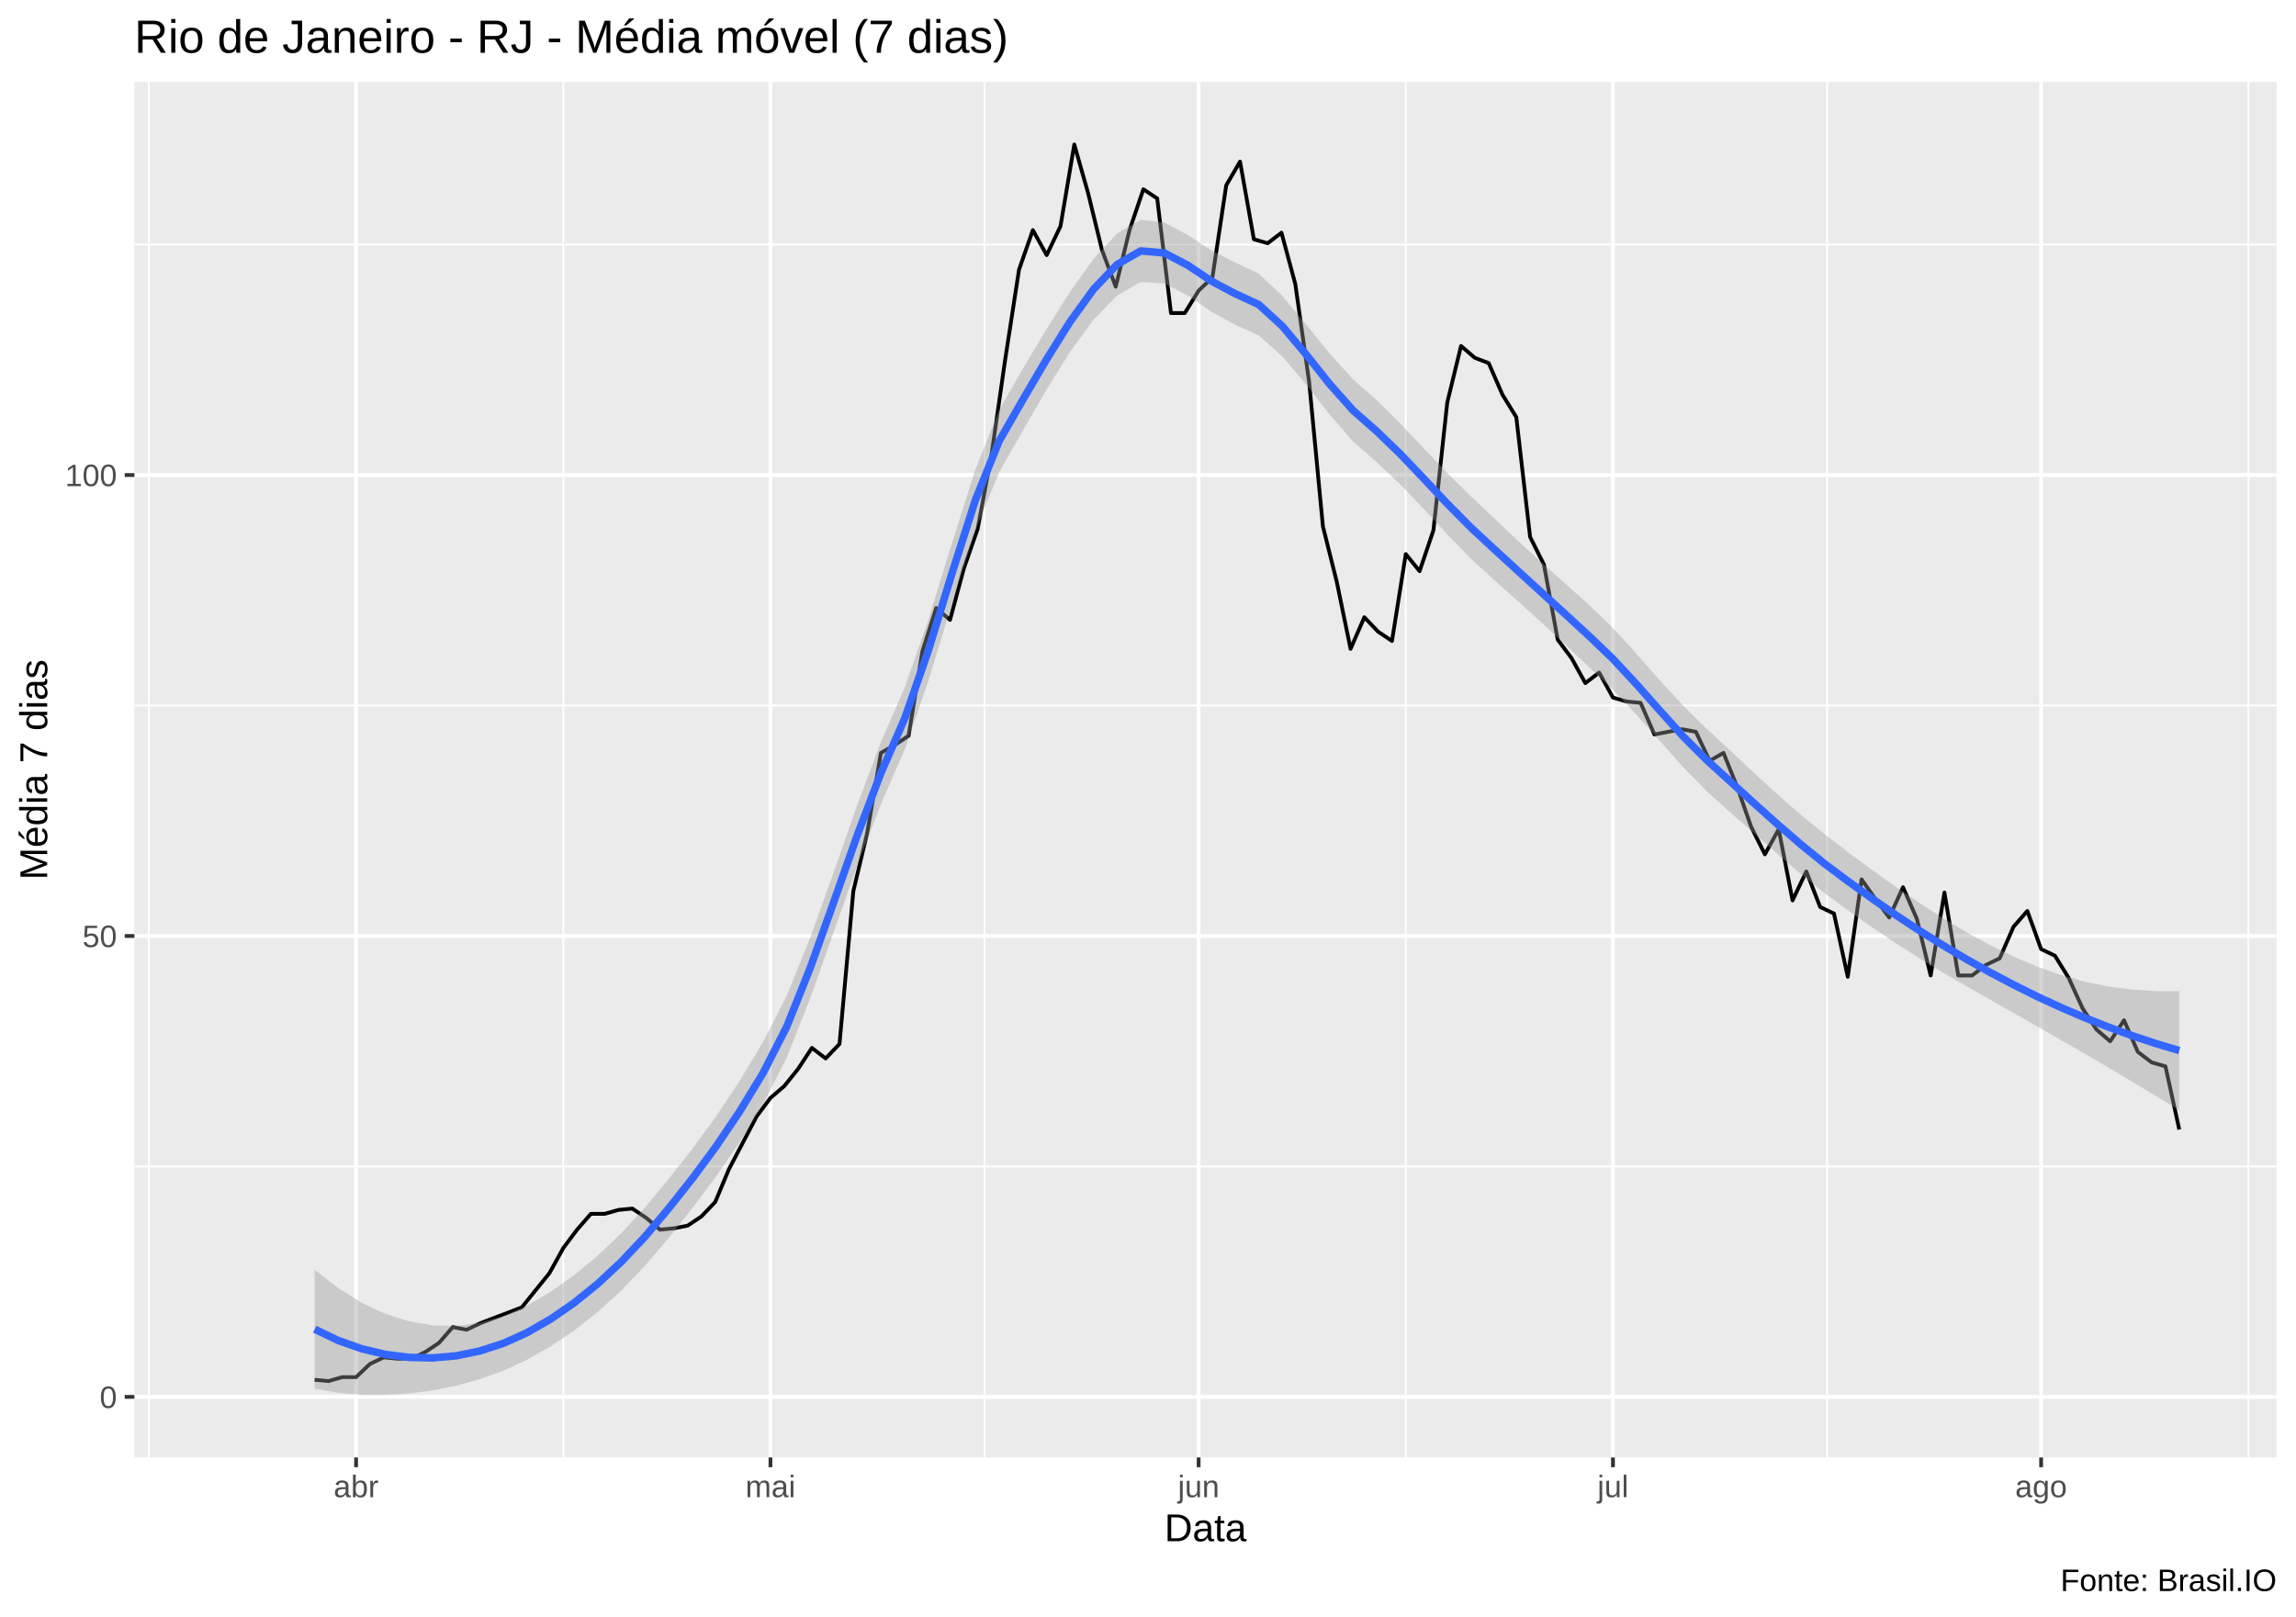
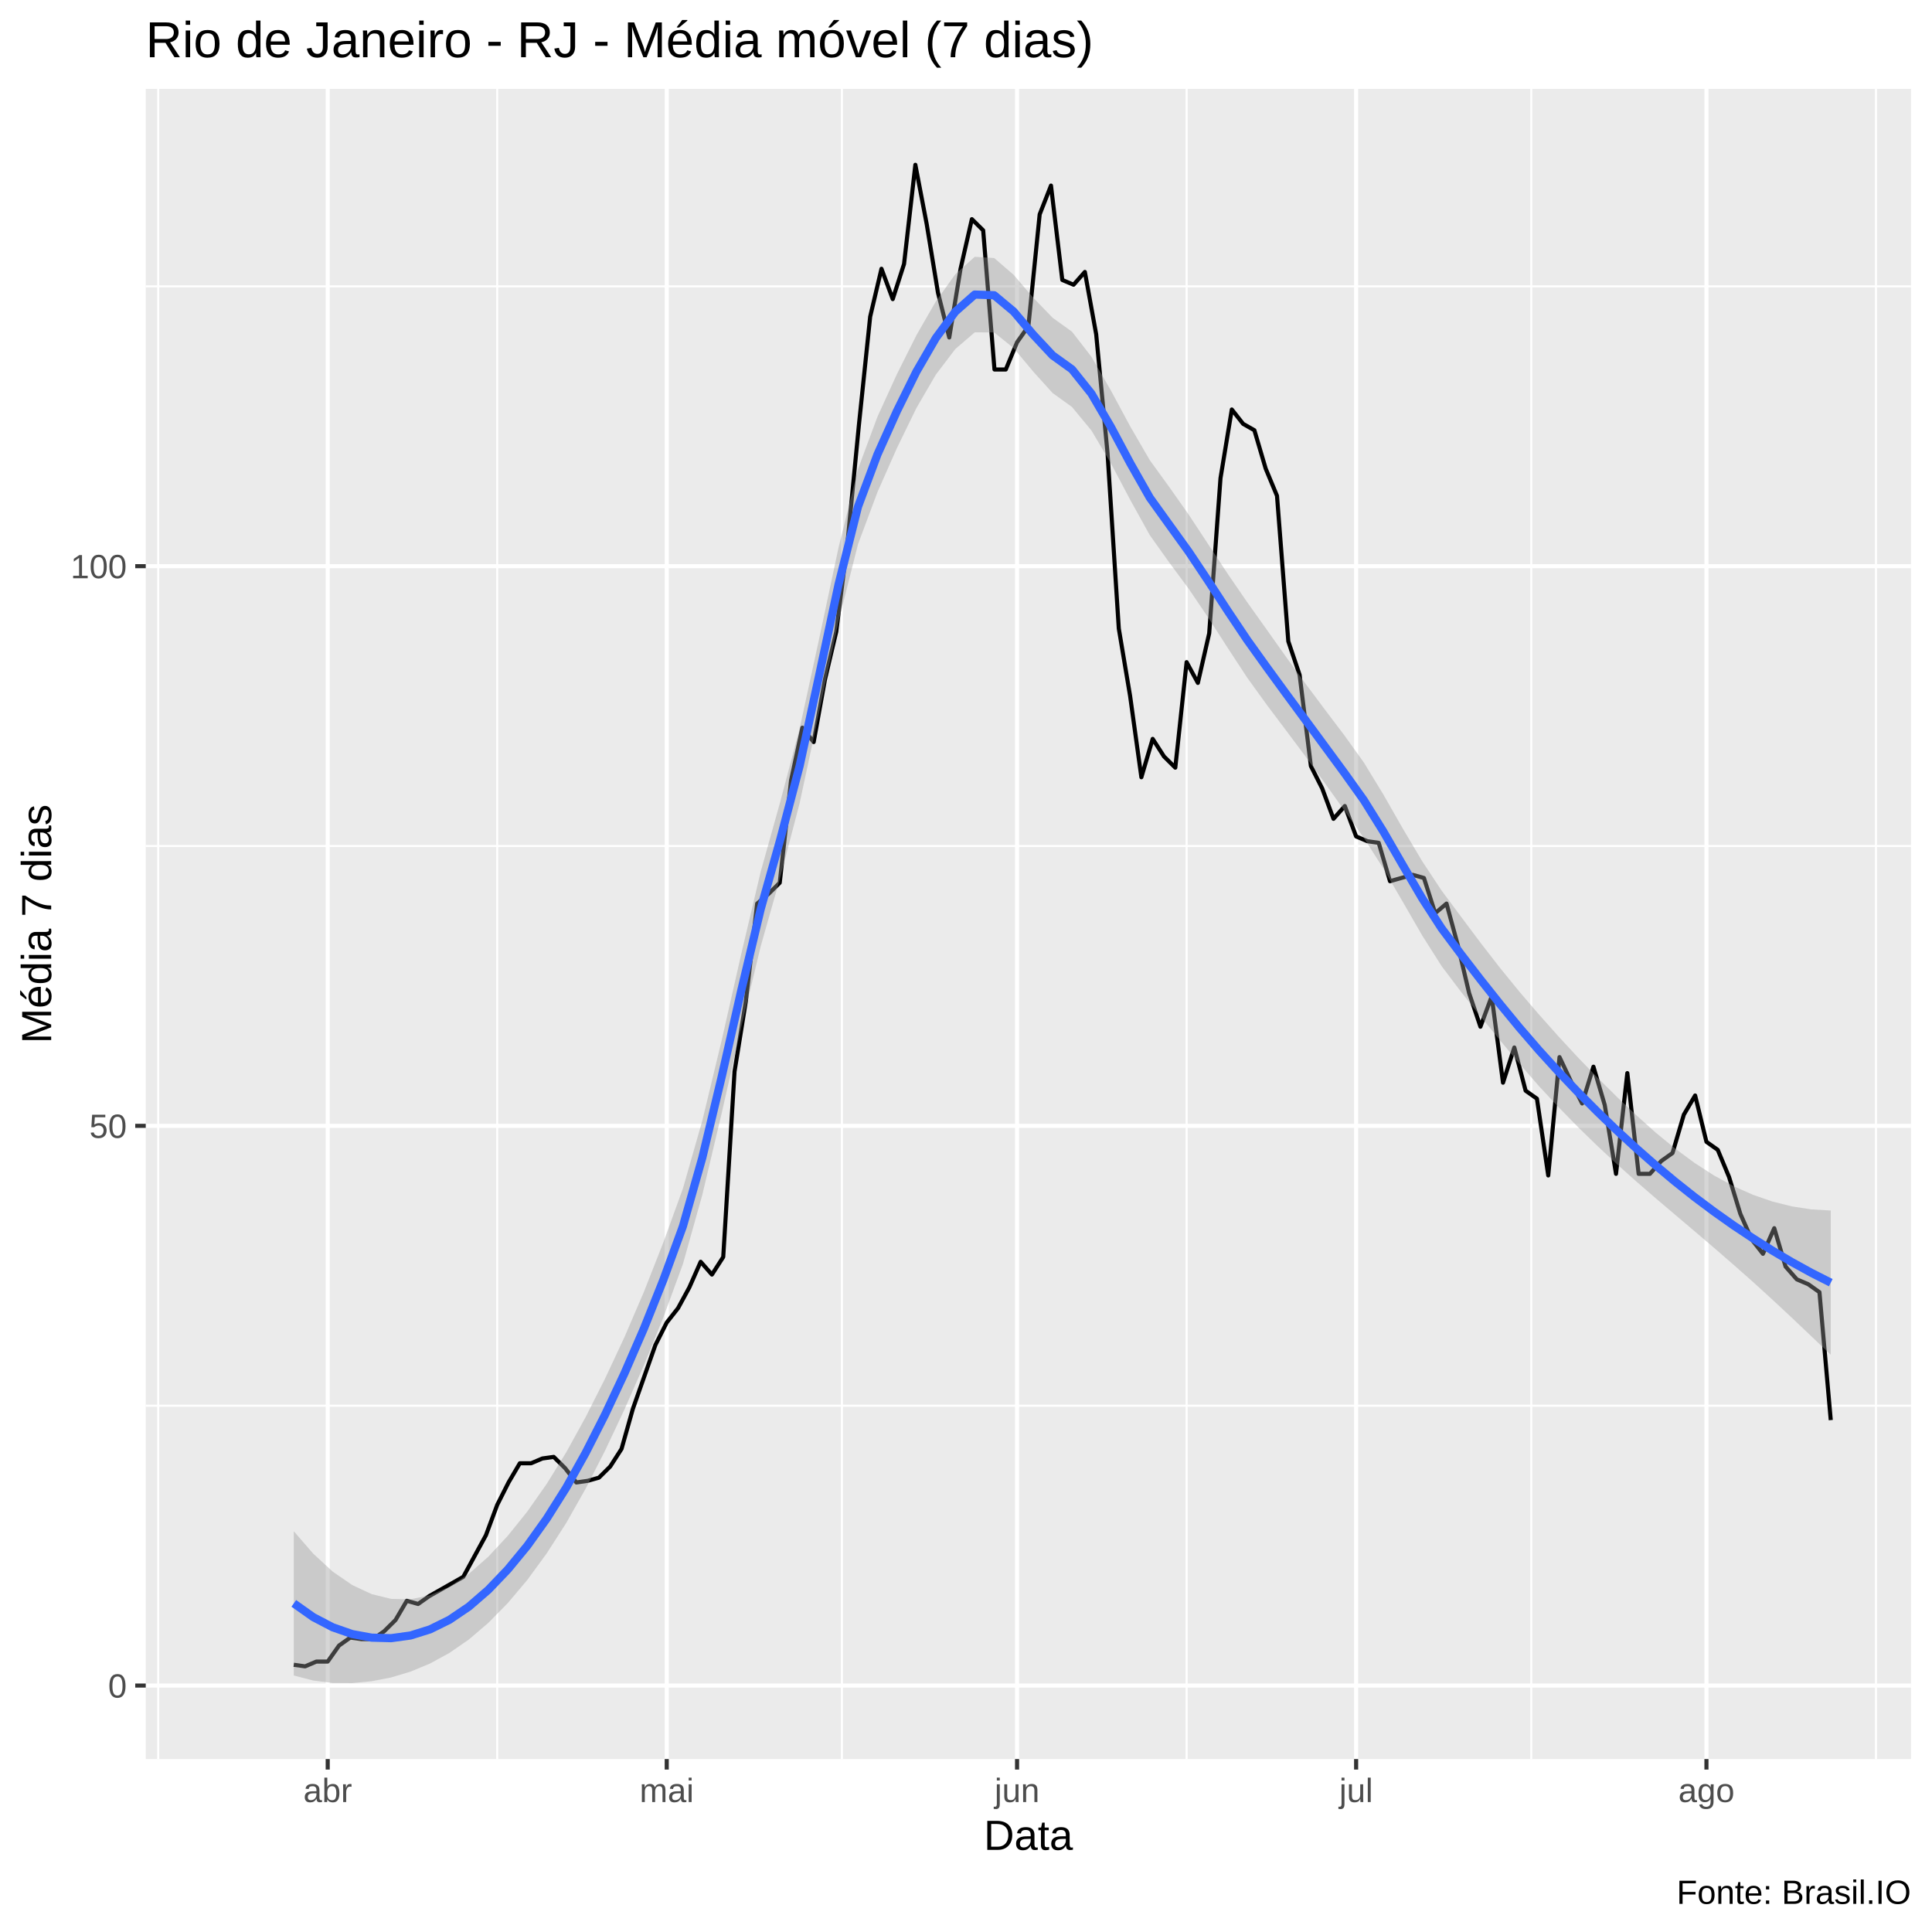
- <svg xmlns="http://www.w3.org/2000/svg" viewBox="0 0 649.50 457.50">
+ <svg xmlns="http://www.w3.org/2000/svg" viewBox="0 0 504.00 504.00">
  <defs>
    <style type="text/css">
    line, polyline, polygon, path, rect, circle {
      fill: none;
      stroke: #000000;
      stroke-linecap: round;
      stroke-linejoin: round;
      stroke-miterlimit: 10.00;
    }
  </style>
  </defs>
  <rect width="100%" height="100%" style="stroke: none; fill: #FFFFFF;" />
-   <rect x="0.00" y="0" width="649.50" height="457.50" style="stroke-width: 1.07; stroke: #FFFFFF; fill: #FFFFFF;" />
+   <rect x="-0" y="0.00" width="504.00" height="504.00" style="stroke-width: 1.07; stroke: #FFFFFF; fill: #FFFFFF;" />
  <defs>
-     <clipPath id="cpMzguMDJ8NjQ0LjAyfDQxMi4zOHwyMy4xOQ==">
-       <rect x="38.02" y="23.19" width="606.00" height="389.19" />
+     <clipPath id="cpMzguMDJ8NDk4LjUyfDQ1OC44OHwyMy4xOQ==">
+       <rect x="38.02" y="23.19" width="460.50" height="435.69" />
    </clipPath>
  </defs>
-   <rect x="38.02" y="23.19" width="606.00" height="389.19" style="stroke-width: 1.07; stroke: none; fill: #EBEBEB;" clip-path="url(#cpMzguMDJ8NjQ0LjAyfDQxMi4zOHwyMy4xOQ==)" />
-   <polyline points="38.02,330.03 644.02,330.03 " style="stroke-width: 0.53; stroke: #FFFFFF; stroke-linecap: butt;" clip-path="url(#cpMzguMDJ8NjQ0LjAyfDQxMi4zOHwyMy4xOQ==)" />
-   <polyline points="38.02,199.61 644.02,199.61 " style="stroke-width: 0.53; stroke: #FFFFFF; stroke-linecap: butt;" clip-path="url(#cpMzguMDJ8NjQ0LjAyfDQxMi4zOHwyMy4xOQ==)" />
-   <polyline points="38.02,69.19 644.02,69.19 " style="stroke-width: 0.53; stroke: #FFFFFF; stroke-linecap: butt;" clip-path="url(#cpMzguMDJ8NjQ0LjAyfDQxMi4zOHwyMy4xOQ==)" />
-   <polyline points="42.12,412.38 42.12,23.19 " style="stroke-width: 0.53; stroke: #FFFFFF; stroke-linecap: butt;" clip-path="url(#cpMzguMDJ8NjQ0LjAyfDQxMi4zOHwyMy4xOQ==)" />
-   <polyline points="159.34,412.38 159.34,23.19 " style="stroke-width: 0.53; stroke: #FFFFFF; stroke-linecap: butt;" clip-path="url(#cpMzguMDJ8NjQ0LjAyfDQxMi4zOHwyMy4xOQ==)" />
-   <polyline points="278.51,412.38 278.51,23.19 " style="stroke-width: 0.53; stroke: #FFFFFF; stroke-linecap: butt;" clip-path="url(#cpMzguMDJ8NjQ0LjAyfDQxMi4zOHwyMy4xOQ==)" />
-   <polyline points="397.67,412.38 397.67,23.19 " style="stroke-width: 0.53; stroke: #FFFFFF; stroke-linecap: butt;" clip-path="url(#cpMzguMDJ8NjQ0LjAyfDQxMi4zOHwyMy4xOQ==)" />
-   <polyline points="516.84,412.38 516.84,23.19 " style="stroke-width: 0.53; stroke: #FFFFFF; stroke-linecap: butt;" clip-path="url(#cpMzguMDJ8NjQ0LjAyfDQxMi4zOHwyMy4xOQ==)" />
-   <polyline points="636.01,412.38 636.01,23.19 " style="stroke-width: 0.53; stroke: #FFFFFF; stroke-linecap: butt;" clip-path="url(#cpMzguMDJ8NjQ0LjAyfDQxMi4zOHwyMy4xOQ==)" />
-   <polyline points="38.02,395.23 644.02,395.23 " style="stroke-width: 1.07; stroke: #FFFFFF; stroke-linecap: butt;" clip-path="url(#cpMzguMDJ8NjQ0LjAyfDQxMi4zOHwyMy4xOQ==)" />
-   <polyline points="38.02,264.82 644.02,264.82 " style="stroke-width: 1.07; stroke: #FFFFFF; stroke-linecap: butt;" clip-path="url(#cpMzguMDJ8NjQ0LjAyfDQxMi4zOHwyMy4xOQ==)" />
-   <polyline points="38.02,134.40 644.02,134.40 " style="stroke-width: 1.07; stroke: #FFFFFF; stroke-linecap: butt;" clip-path="url(#cpMzguMDJ8NjQ0LjAyfDQxMi4zOHwyMy4xOQ==)" />
-   <polyline points="100.73,412.38 100.73,23.19 " style="stroke-width: 1.07; stroke: #FFFFFF; stroke-linecap: butt;" clip-path="url(#cpMzguMDJ8NjQ0LjAyfDQxMi4zOHwyMy4xOQ==)" />
-   <polyline points="217.95,412.38 217.95,23.19 " style="stroke-width: 1.07; stroke: #FFFFFF; stroke-linecap: butt;" clip-path="url(#cpMzguMDJ8NjQ0LjAyfDQxMi4zOHwyMy4xOQ==)" />
-   <polyline points="339.07,412.38 339.07,23.19 " style="stroke-width: 1.07; stroke: #FFFFFF; stroke-linecap: butt;" clip-path="url(#cpMzguMDJ8NjQ0LjAyfDQxMi4zOHwyMy4xOQ==)" />
-   <polyline points="456.28,412.38 456.28,23.19 " style="stroke-width: 1.07; stroke: #FFFFFF; stroke-linecap: butt;" clip-path="url(#cpMzguMDJ8NjQ0LjAyfDQxMi4zOHwyMy4xOQ==)" />
-   <polyline points="577.40,412.38 577.40,23.19 " style="stroke-width: 1.07; stroke: #FFFFFF; stroke-linecap: butt;" clip-path="url(#cpMzguMDJ8NjQ0LjAyfDQxMi4zOHwyMy4xOQ==)" />
-   <polyline points="89.01,390.39 92.92,390.76 96.82,389.64 100.73,389.64 104.64,385.92 108.55,384.05 112.45,384.43 116.36,384.43 120.27,382.56 124.17,379.96 128.08,375.48 131.99,376.23 135.90,374.37 139.80,372.88 143.71,371.39 147.62,369.89 151.52,365.05 155.43,360.21 159.34,353.13 163.25,347.91 167.15,343.44 171.06,343.44 174.97,342.32 178.87,341.95 182.78,344.56 186.69,347.91 190.60,347.54 194.50,346.79 198.41,344.18 202.32,340.09 206.22,330.77 210.13,323.32 214.04,315.87 217.95,310.65 221.85,307.30 225.76,302.45 229.67,296.49 233.57,299.47 237.48,295.37 241.39,252.15 245.30,235.75 249.20,213.02 253.11,210.79 257.02,208.18 260.92,184.33 264.83,172.04 268.74,175.39 272.65,160.86 276.55,149.68 280.46,128.81 284.37,101.61 288.27,76.27 292.18,65.10 296.09,72.18 300.00,63.98 303.90,40.88 307.81,54.66 311.72,70.69 315.62,81.12 319.53,65.10 323.44,53.55 327.35,56.15 331.25,88.57 335.16,88.57 339.07,82.24 342.97,78.51 346.88,52.43 350.79,45.72 354.70,67.70 358.60,68.82 362.51,65.84 366.42,80.37 370.32,107.95 374.23,148.93 378.14,164.58 382.05,183.59 385.95,174.64 389.86,178.74 393.77,181.35 397.67,156.76 401.58,161.60 405.49,150.05 409.40,113.91 413.30,97.89 417.21,101.24 421.12,102.73 425.02,111.67 428.93,118.01 432.84,151.92 436.75,159.74 440.65,180.98 444.56,186.20 448.47,193.28 452.37,190.29 456.28,197.37 460.19,198.49 464.10,198.86 468.00,207.81 471.91,207.06 475.82,206.32 479.73,207.06 483.63,215.26 487.54,213.02 491.45,222.71 495.35,233.89 499.26,241.72 503.17,234.64 507.08,254.76 510.98,246.56 514.89,256.62 518.80,258.48 522.70,276.37 526.61,248.80 530.52,254.38 534.43,259.60 538.33,251.03 542.24,259.97 546.15,276.00 550.05,252.52 553.96,276.00 557.87,276.00 561.78,273.02 565.68,271.15 569.59,262.21 573.50,257.74 577.40,268.54 581.31,270.41 585.22,276.74 589.13,285.31 593.03,291.27 596.94,294.63 600.85,288.66 604.75,297.61 608.66,300.59 612.57,301.71 616.48,319.59 " style="stroke-width: 1.07; stroke-linecap: butt;" clip-path="url(#cpMzguMDJ8NjQ0LjAyfDQxMi4zOHwyMy4xOQ==)" />
-   <polygon points="89.01,359.25 95.69,364.45 102.36,368.60 109.04,371.73 115.72,373.85 122.39,375.00 129.07,375.14 135.75,374.25 142.42,372.33 149.10,369.39 155.78,365.48 162.45,360.76 169.13,355.23 175.81,348.86 182.49,341.63 189.16,333.55 195.84,325.06 202.52,315.94 209.19,305.90 215.87,294.77 222.55,281.73 229.22,265.23 235.90,246.60 242.58,227.51 249.25,209.82 255.93,194.49 262.61,175.41 269.28,153.73 275.96,132.73 282.64,115.98 289.31,104.41 295.99,93.21 302.67,82.59 309.34,73.24 316.02,66.04 322.70,62.20 329.37,62.95 336.05,66.52 342.73,70.88 349.40,74.27 356.08,77.43 362.76,83.73 369.43,91.73 376.11,100.02 382.79,107.36 389.46,113.23 396.14,119.85 402.82,126.94 409.50,133.93 416.17,140.51 422.85,146.81 429.53,153.11 436.20,159.25 442.88,165.22 449.56,171.19 456.23,177.61 462.91,184.95 469.59,192.55 476.26,199.80 482.94,206.35 489.62,212.51 496.29,218.78 502.97,224.91 509.65,230.72 516.32,236.16 523.00,241.27 529.68,246.21 536.35,250.96 543.03,255.50 549.71,259.79 556.38,263.79 563.06,267.45 569.74,270.71 576.41,273.54 583.09,275.89 589.77,277.75 596.44,279.11 603.12,279.99 609.80,280.42 616.48,280.42 616.48,314.09 609.80,310.06 603.12,306.04 596.44,302.06 589.77,298.15 583.09,294.29 576.41,290.48 569.74,286.69 563.06,282.91 556.38,279.11 549.71,275.23 543.03,271.18 536.35,266.91 529.68,262.42 523.00,257.74 516.32,252.86 509.65,247.49 502.97,241.77 496.29,235.91 489.62,229.99 482.94,223.99 476.26,217.18 469.59,209.67 462.91,202.18 456.23,195.16 449.56,188.78 442.88,182.47 436.20,176.24 429.53,170.21 422.85,164.27 416.17,158.15 409.50,151.29 402.82,144.05 396.14,137.09 389.46,130.80 382.79,124.94 376.11,117.25 369.43,108.72 362.76,100.85 356.08,94.92 349.40,91.90 342.73,88.22 336.05,83.63 329.37,80.21 322.70,79.78 316.02,83.61 309.34,90.45 302.67,99.58 295.99,110.34 289.31,121.91 282.64,133.60 275.96,150.06 269.28,170.84 262.61,192.68 255.93,212.08 249.25,227.37 242.58,244.70 235.90,263.58 229.22,282.38 222.55,299.24 215.87,312.38 209.19,323.23 202.52,332.94 195.84,341.88 189.16,350.26 182.49,358.10 175.81,365.07 169.13,371.16 162.45,376.43 155.78,380.93 149.10,384.72 142.42,387.80 135.75,390.23 129.07,392.08 122.39,393.40 115.72,394.26 109.04,394.69 102.36,394.65 95.69,394.08 89.01,392.92 " style="stroke-width: 0.00; stroke: none; fill: #999999; fill-opacity: 0.40;" clip-path="url(#cpMzguMDJ8NjQ0LjAyfDQxMi4zOHwyMy4xOQ==)" />
-   <polyline points="89.01,359.25 95.69,364.45 102.36,368.60 109.04,371.73 115.72,373.85 122.39,375.00 129.07,375.14 135.75,374.25 142.42,372.33 149.10,369.39 155.78,365.48 162.45,360.76 169.13,355.23 175.81,348.86 182.49,341.63 189.16,333.55 195.84,325.06 202.52,315.94 209.19,305.90 215.87,294.77 222.55,281.73 229.22,265.23 235.90,246.60 242.58,227.51 249.25,209.82 255.93,194.49 262.61,175.41 269.28,153.73 275.96,132.73 282.64,115.98 289.31,104.41 295.99,93.21 302.67,82.59 309.34,73.24 316.02,66.04 322.70,62.20 329.37,62.95 336.05,66.52 342.73,70.88 349.40,74.27 356.08,77.43 362.76,83.73 369.43,91.73 376.11,100.02 382.79,107.36 389.46,113.23 396.14,119.85 402.82,126.94 409.50,133.93 416.17,140.51 422.85,146.81 429.53,153.11 436.20,159.25 442.88,165.22 449.56,171.19 456.23,177.61 462.91,184.95 469.59,192.55 476.26,199.80 482.94,206.35 489.62,212.51 496.29,218.78 502.97,224.91 509.65,230.72 516.32,236.16 523.00,241.27 529.68,246.21 536.35,250.96 543.03,255.50 549.71,259.79 556.38,263.79 563.06,267.45 569.74,270.71 576.41,273.54 583.09,275.89 589.77,277.75 596.44,279.11 603.12,279.99 609.80,280.42 616.48,280.42 " style="stroke-width: 2.13; stroke: none;" clip-path="url(#cpMzguMDJ8NjQ0LjAyfDQxMi4zOHwyMy4xOQ==)" />
-   <polyline points="616.48,314.09 609.80,310.06 603.12,306.04 596.44,302.06 589.77,298.15 583.09,294.29 576.41,290.48 569.74,286.69 563.06,282.91 556.38,279.11 549.71,275.23 543.03,271.18 536.35,266.91 529.68,262.42 523.00,257.74 516.32,252.86 509.65,247.49 502.97,241.77 496.29,235.91 489.62,229.99 482.94,223.99 476.26,217.18 469.59,209.67 462.91,202.18 456.23,195.16 449.56,188.78 442.88,182.47 436.20,176.24 429.53,170.21 422.85,164.27 416.17,158.15 409.50,151.29 402.82,144.05 396.14,137.09 389.46,130.80 382.79,124.94 376.11,117.25 369.43,108.72 362.76,100.85 356.08,94.92 349.40,91.90 342.73,88.22 336.05,83.63 329.37,80.21 322.70,79.78 316.02,83.61 309.34,90.45 302.67,99.58 295.99,110.34 289.31,121.91 282.64,133.60 275.96,150.06 269.28,170.84 262.61,192.68 255.93,212.08 249.25,227.37 242.58,244.70 235.90,263.58 229.22,282.38 222.55,299.24 215.87,312.38 209.19,323.23 202.52,332.94 195.84,341.88 189.16,350.26 182.49,358.10 175.81,365.07 169.13,371.16 162.45,376.43 155.78,380.93 149.10,384.72 142.42,387.80 135.75,390.23 129.07,392.08 122.39,393.40 115.72,394.26 109.04,394.69 102.36,394.65 95.69,394.08 89.01,392.92 " style="stroke-width: 2.13; stroke: none;" clip-path="url(#cpMzguMDJ8NjQ0LjAyfDQxMi4zOHwyMy4xOQ==)" />
-   <polyline points="89.01,376.08 95.69,379.27 102.36,381.63 109.04,383.21 115.72,384.06 122.39,384.20 129.07,383.61 135.75,382.24 142.42,380.07 149.10,377.05 155.78,373.21 162.45,368.60 169.13,363.19 175.81,356.96 182.49,349.86 189.16,341.90 195.84,333.47 202.52,324.44 209.19,314.56 215.87,303.58 222.55,290.49 229.22,273.80 235.90,255.09 242.58,236.11 249.25,218.59 255.93,203.29 262.61,184.05 269.28,162.28 275.96,141.39 282.64,124.79 289.31,113.16 295.99,101.77 302.67,91.08 309.34,81.85 316.02,74.82 322.70,70.99 329.37,71.58 336.05,75.07 342.73,79.55 349.40,83.09 356.08,86.17 362.76,92.29 369.43,100.23 376.11,108.63 382.79,116.15 389.46,122.02 396.14,128.47 402.82,135.49 409.50,142.61 416.17,149.33 422.85,155.54 429.53,161.66 436.20,167.75 442.88,173.84 449.56,179.99 456.23,186.38 462.91,193.57 469.59,201.11 476.26,208.49 482.94,215.17 489.62,221.25 496.29,227.35 502.97,233.34 509.65,239.10 516.32,244.51 523.00,249.50 529.68,254.31 536.35,258.94 543.03,263.34 549.71,267.51 556.38,271.45 563.06,275.18 569.74,278.70 576.41,282.01 583.09,285.09 589.77,287.95 596.44,290.59 603.12,293.02 609.80,295.24 616.48,297.25 " style="stroke-width: 2.13; stroke: #3366FF; stroke-linecap: butt;" clip-path="url(#cpMzguMDJ8NjQ0LjAyfDQxMi4zOHwyMy4xOQ==)" />
+   <rect x="38.02" y="23.19" width="460.50" height="435.69" style="stroke-width: 1.07; stroke: none; fill: #EBEBEB;" clip-path="url(#cpMzguMDJ8NDk4LjUyfDQ1OC44OHwyMy4xOQ==)" />
+   <polyline points="38.02,366.71 498.52,366.71 " style="stroke-width: 0.53; stroke: #FFFFFF; stroke-linecap: butt;" clip-path="url(#cpMzguMDJ8NDk4LjUyfDQ1OC44OHwyMy4xOQ==)" />
+   <polyline points="38.02,220.70 498.52,220.70 " style="stroke-width: 0.53; stroke: #FFFFFF; stroke-linecap: butt;" clip-path="url(#cpMzguMDJ8NDk4LjUyfDQ1OC44OHwyMy4xOQ==)" />
+   <polyline points="38.02,74.69 498.52,74.69 " style="stroke-width: 0.53; stroke: #FFFFFF; stroke-linecap: butt;" clip-path="url(#cpMzguMDJ8NDk4LjUyfDQ1OC44OHwyMy4xOQ==)" />
+   <polyline points="41.27,458.88 41.27,23.19 " style="stroke-width: 0.53; stroke: #FFFFFF; stroke-linecap: butt;" clip-path="url(#cpMzguMDJ8NDk4LjUyfDQ1OC44OHwyMy4xOQ==)" />
+   <polyline points="129.71,458.88 129.71,23.19 " style="stroke-width: 0.53; stroke: #FFFFFF; stroke-linecap: butt;" clip-path="url(#cpMzguMDJ8NDk4LjUyfDQ1OC44OHwyMy4xOQ==)" />
+   <polyline points="219.63,458.88 219.63,23.19 " style="stroke-width: 0.53; stroke: #FFFFFF; stroke-linecap: butt;" clip-path="url(#cpMzguMDJ8NDk4LjUyfDQ1OC44OHwyMy4xOQ==)" />
+   <polyline points="309.55,458.88 309.55,23.19 " style="stroke-width: 0.53; stroke: #FFFFFF; stroke-linecap: butt;" clip-path="url(#cpMzguMDJ8NDk4LjUyfDQ1OC44OHwyMy4xOQ==)" />
+   <polyline points="399.46,458.88 399.46,23.19 " style="stroke-width: 0.53; stroke: #FFFFFF; stroke-linecap: butt;" clip-path="url(#cpMzguMDJ8NDk4LjUyfDQ1OC44OHwyMy4xOQ==)" />
+   <polyline points="489.38,458.88 489.38,23.19 " style="stroke-width: 0.53; stroke: #FFFFFF; stroke-linecap: butt;" clip-path="url(#cpMzguMDJ8NDk4LjUyfDQ1OC44OHwyMy4xOQ==)" />
+   <polyline points="38.02,439.71 498.52,439.71 " style="stroke-width: 1.07; stroke: #FFFFFF; stroke-linecap: butt;" clip-path="url(#cpMzguMDJ8NDk4LjUyfDQ1OC44OHwyMy4xOQ==)" />
+   <polyline points="38.02,293.70 498.52,293.70 " style="stroke-width: 1.07; stroke: #FFFFFF; stroke-linecap: butt;" clip-path="url(#cpMzguMDJ8NDk4LjUyfDQ1OC44OHwyMy4xOQ==)" />
+   <polyline points="38.02,147.70 498.52,147.70 " style="stroke-width: 1.07; stroke: #FFFFFF; stroke-linecap: butt;" clip-path="url(#cpMzguMDJ8NDk4LjUyfDQ1OC44OHwyMy4xOQ==)" />
+   <polyline points="85.49,458.88 85.49,23.19 " style="stroke-width: 1.07; stroke: #FFFFFF; stroke-linecap: butt;" clip-path="url(#cpMzguMDJ8NDk4LjUyfDQ1OC44OHwyMy4xOQ==)" />
+   <polyline points="173.93,458.88 173.93,23.19 " style="stroke-width: 1.07; stroke: #FFFFFF; stroke-linecap: butt;" clip-path="url(#cpMzguMDJ8NDk4LjUyfDQ1OC44OHwyMy4xOQ==)" />
+   <polyline points="265.32,458.88 265.32,23.19 " style="stroke-width: 1.07; stroke: #FFFFFF; stroke-linecap: butt;" clip-path="url(#cpMzguMDJ8NDk4LjUyfDQ1OC44OHwyMy4xOQ==)" />
+   <polyline points="353.77,458.88 353.77,23.19 " style="stroke-width: 1.07; stroke: #FFFFFF; stroke-linecap: butt;" clip-path="url(#cpMzguMDJ8NDk4LjUyfDQ1OC44OHwyMy4xOQ==)" />
+   <polyline points="445.16,458.88 445.16,23.19 " style="stroke-width: 1.07; stroke: #FFFFFF; stroke-linecap: butt;" clip-path="url(#cpMzguMDJ8NDk4LjUyfDQ1OC44OHwyMy4xOQ==)" />
+   <polyline points="76.64,434.29 79.59,434.70 82.54,433.45 85.49,433.45 88.44,429.28 91.38,427.19 94.33,427.61 97.28,427.61 100.23,425.53 103.18,422.61 106.12,417.60 109.07,418.43 112.02,416.35 114.97,414.68 117.92,413.01 120.86,411.34 123.81,405.92 126.76,400.50 129.71,392.57 132.66,386.73 135.61,381.72 138.55,381.72 141.50,380.47 144.45,380.06 147.40,382.98 150.35,386.73 153.29,386.31 156.24,385.48 159.19,382.56 162.14,377.97 165.09,367.54 168.03,359.20 170.98,350.85 173.93,345.01 176.88,341.26 179.83,335.84 182.78,329.16 185.72,332.50 188.67,327.91 191.62,279.52 194.57,261.16 197.52,235.72 200.46,233.21 203.41,230.29 206.36,203.60 209.31,189.83 212.26,193.58 215.20,177.32 218.15,164.80 221.10,141.44 224.05,110.99 227.00,82.62 229.95,70.11 232.89,78.03 235.84,68.85 238.79,42.99 241.74,58.42 244.69,76.36 247.63,88.04 250.58,70.11 253.53,57.17 256.48,60.09 259.43,96.39 262.38,96.39 265.32,89.29 268.27,85.12 271.22,55.92 274.17,48.41 277.12,73.03 280.06,74.28 283.01,70.94 285.96,87.21 288.91,118.08 291.86,163.97 294.80,181.49 297.75,202.76 300.70,192.75 303.65,197.34 306.60,200.26 309.55,172.73 312.49,178.15 315.44,165.22 318.39,124.75 321.34,106.82 324.29,110.57 327.23,112.24 330.18,122.25 333.13,129.34 336.08,167.30 339.03,176.06 341.97,199.84 344.92,205.68 347.87,213.61 350.82,210.27 353.77,218.20 356.72,219.45 359.66,219.87 362.61,229.88 365.56,229.04 368.51,228.21 371.46,229.04 374.40,238.22 377.35,235.72 380.30,246.56 383.25,259.08 386.20,267.84 389.14,259.91 392.09,282.44 395.04,273.26 397.99,284.53 400.94,286.61 403.89,306.64 406.83,275.77 409.78,282.02 412.73,287.86 415.68,278.27 418.63,288.28 421.57,306.22 424.52,279.94 427.47,306.22 430.42,306.22 433.37,302.88 436.31,300.79 439.26,290.78 442.21,285.78 445.16,297.87 448.11,299.96 451.06,307.05 454.00,316.65 456.95,323.32 459.90,327.08 462.85,320.40 465.80,330.41 468.74,333.75 471.69,335.00 474.64,337.09 477.59,370.46 " style="stroke-width: 1.07; stroke-linecap: butt;" clip-path="url(#cpMzguMDJ8NDk4LjUyfDQ1OC44OHwyMy4xOQ==)" />
+   <polygon points="76.64,399.46 81.72,405.31 86.79,409.98 91.87,413.48 96.94,415.85 102.02,417.10 107.09,417.21 112.17,416.15 117.24,413.93 122.32,410.56 127.40,406.08 132.47,400.64 137.55,394.32 142.62,387.09 147.70,378.88 152.77,369.68 157.85,359.62 162.92,348.78 168.00,336.95 173.07,324.05 178.15,310.05 183.22,292.31 188.30,271.24 193.37,248.86 198.45,227.38 203.52,209.25 208.60,190.07 213.67,166.73 218.75,142.85 223.83,122.36 228.90,108.72 233.98,97.60 239.05,87.48 244.13,78.63 249.20,71.56 254.28,66.99 259.35,67.31 264.43,71.69 269.50,77.62 274.58,82.88 279.65,86.53 284.73,93.08 289.80,101.87 294.88,111.31 299.95,120.05 305.03,127.06 310.10,134.25 315.18,141.97 320.26,149.67 325.33,157.06 330.41,164.19 335.48,171.34 340.56,178.34 345.63,185.12 350.71,191.83 355.78,198.90 360.86,207.23 365.93,216.11 371.01,224.67 376.08,232.34 381.16,239.17 386.23,245.94 391.31,252.50 396.38,258.72 401.46,264.64 406.54,270.34 411.61,275.82 416.69,281.07 421.76,286.10 426.84,290.91 431.91,295.45 436.99,299.62 442.06,303.37 447.14,306.65 452.21,309.42 457.29,311.68 462.36,313.44 467.44,314.71 472.51,315.49 477.59,315.79 477.59,353.42 472.51,348.58 467.44,343.77 462.36,339.03 457.29,334.41 452.21,329.92 447.14,325.52 442.06,321.19 436.99,316.89 431.91,312.58 426.84,308.19 421.76,303.65 416.69,298.92 411.61,293.97 406.54,288.79 401.46,283.33 396.38,277.48 391.31,271.38 386.23,265.15 381.16,258.76 376.08,252.04 371.01,244.04 365.93,235.24 360.86,226.54 355.78,218.57 350.71,211.44 345.63,204.32 340.56,197.32 335.48,190.53 330.41,183.79 325.33,176.74 320.26,168.99 315.18,161.10 310.10,153.60 305.03,146.75 299.95,139.61 294.88,130.47 289.80,120.86 284.73,112.32 279.65,106.17 274.58,102.52 269.50,96.89 264.43,90.82 259.35,86.72 254.28,86.70 249.20,91.07 244.13,97.74 239.05,106.47 233.98,116.89 228.90,128.39 223.83,141.97 218.75,162.09 213.67,185.87 208.60,209.53 203.52,228.97 198.45,246.85 193.37,267.93 188.30,290.25 183.22,311.66 178.15,329.75 173.07,343.62 168.00,356.10 162.92,367.65 157.85,378.41 152.77,388.36 147.70,397.32 142.62,405.23 137.55,412.17 132.47,418.19 127.40,423.35 122.32,427.69 117.24,431.20 112.17,433.97 107.09,436.08 102.02,437.60 96.94,438.58 91.87,439.07 86.79,439.04 81.72,438.40 76.64,437.09 " style="stroke-width: 0.00; stroke: none; fill: #999999; fill-opacity: 0.40;" clip-path="url(#cpMzguMDJ8NDk4LjUyfDQ1OC44OHwyMy4xOQ==)" />
+   <polyline points="76.64,399.46 81.72,405.31 86.79,409.98 91.87,413.48 96.94,415.85 102.02,417.10 107.09,417.21 112.17,416.15 117.24,413.93 122.32,410.56 127.40,406.08 132.47,400.64 137.55,394.32 142.62,387.09 147.70,378.88 152.77,369.68 157.85,359.62 162.92,348.78 168.00,336.95 173.07,324.05 178.15,310.05 183.22,292.31 188.30,271.24 193.37,248.86 198.45,227.38 203.52,209.25 208.60,190.07 213.67,166.73 218.75,142.85 223.83,122.36 228.90,108.72 233.98,97.60 239.05,87.48 244.13,78.63 249.20,71.56 254.28,66.99 259.35,67.31 264.43,71.69 269.50,77.62 274.58,82.88 279.65,86.53 284.73,93.08 289.80,101.87 294.88,111.31 299.95,120.05 305.03,127.06 310.10,134.25 315.18,141.97 320.26,149.67 325.33,157.06 330.41,164.19 335.48,171.34 340.56,178.34 345.63,185.12 350.71,191.83 355.78,198.90 360.86,207.23 365.93,216.11 371.01,224.67 376.08,232.34 381.16,239.17 386.23,245.94 391.31,252.50 396.38,258.72 401.46,264.64 406.54,270.34 411.61,275.82 416.69,281.07 421.76,286.10 426.84,290.91 431.91,295.45 436.99,299.62 442.06,303.37 447.14,306.65 452.21,309.42 457.29,311.68 462.36,313.44 467.44,314.71 472.51,315.49 477.59,315.79 " style="stroke-width: 2.13; stroke: none;" clip-path="url(#cpMzguMDJ8NDk4LjUyfDQ1OC44OHwyMy4xOQ==)" />
+   <polyline points="477.59,353.42 472.51,348.58 467.44,343.77 462.36,339.03 457.29,334.41 452.21,329.92 447.14,325.52 442.06,321.19 436.99,316.89 431.91,312.58 426.84,308.19 421.76,303.65 416.69,298.92 411.61,293.97 406.54,288.79 401.46,283.33 396.38,277.48 391.31,271.38 386.23,265.15 381.16,258.76 376.08,252.04 371.01,244.04 365.93,235.24 360.86,226.54 355.78,218.57 350.71,211.44 345.63,204.32 340.56,197.32 335.48,190.53 330.41,183.79 325.33,176.74 320.26,168.99 315.18,161.10 310.10,153.60 305.03,146.75 299.95,139.61 294.88,130.47 289.80,120.86 284.73,112.32 279.65,106.17 274.58,102.52 269.50,96.89 264.43,90.82 259.35,86.72 254.28,86.70 249.20,91.07 244.13,97.74 239.05,106.47 233.98,116.89 228.90,128.39 223.83,141.97 218.75,162.09 213.67,185.87 208.60,209.53 203.52,228.97 198.45,246.85 193.37,267.93 188.30,290.25 183.22,311.66 178.15,329.75 173.07,343.62 168.00,356.10 162.92,367.65 157.85,378.41 152.77,388.36 147.70,397.32 142.62,405.23 137.55,412.17 132.47,418.19 127.40,423.35 122.32,427.69 117.24,431.20 112.17,433.97 107.09,436.08 102.02,437.60 96.94,438.58 91.87,439.07 86.79,439.04 81.72,438.40 76.64,437.09 " style="stroke-width: 2.13; stroke: none;" clip-path="url(#cpMzguMDJ8NDk4LjUyfDQ1OC44OHwyMy4xOQ==)" />
+   <polyline points="76.64,418.27 81.72,421.86 86.79,424.51 91.87,426.28 96.94,427.21 102.02,427.35 107.09,426.65 112.17,425.06 117.24,422.56 122.32,419.12 127.40,414.72 132.47,409.42 137.55,403.25 142.62,396.16 147.70,388.10 152.77,379.02 157.85,369.02 162.92,358.22 168.00,346.52 173.07,333.83 178.15,319.90 183.22,301.98 188.30,280.75 193.37,258.39 198.45,237.12 203.52,219.11 208.60,199.80 213.67,176.30 218.75,152.47 223.83,132.17 228.90,118.56 233.98,107.24 239.05,96.97 244.13,88.19 249.20,81.32 254.28,76.84 259.35,77.02 264.43,81.26 269.50,87.26 274.58,92.70 279.65,96.35 284.73,102.70 289.80,111.37 294.88,120.89 299.95,129.83 305.03,136.90 310.10,143.93 315.18,151.54 320.26,159.33 325.33,166.90 330.41,173.99 335.48,180.94 340.56,187.83 345.63,194.72 350.71,201.63 355.78,208.73 360.86,216.89 365.93,225.67 371.01,234.35 376.08,242.19 381.16,248.97 386.23,255.55 391.31,261.94 396.38,268.10 401.46,273.98 406.54,279.56 411.61,284.89 416.69,289.99 421.76,294.87 426.84,299.55 431.91,304.01 436.99,308.26 442.06,312.28 447.14,316.08 452.21,319.67 457.29,323.04 462.36,326.24 467.44,329.24 472.51,332.03 477.59,334.61 " style="stroke-width: 2.13; stroke: #3366FF; stroke-linecap: butt;" clip-path="url(#cpMzguMDJ8NDk4LjUyfDQ1OC44OHwyMy4xOQ==)" />
  <defs>
-     <clipPath id="cpMC4wMHw2NDkuNTB8NDU3LjUwfDAuMDA=">
-       <rect x="0.00" y="0.00" width="649.50" height="457.50" />
+     <clipPath id="cpMC4wMHw1MDQuMDB8NTA0LjAwfDAuMDA=">
+       <rect x="0.00" y="0.00" width="504.00" height="504.00" />
    </clipPath>
  </defs>
-   <g clip-path="url(#cpMC4wMHw2NDkuNTB8NDU3LjUwfDAuMDA=)">
-     <text x="28.20" y="398.38" style="font-size: 8.80px; fill: #4D4D4D; font-family: Arial;" textLength="4.89px" lengthAdjust="spacingAndGlyphs">0</text>
+   <g clip-path="url(#cpMC4wMHw1MDQuMDB8NTA0LjAwfDAuMDA=)">
+     <text x="28.20" y="442.86" style="font-size: 8.80px; fill: #4D4D4D; font-family: Arial;" textLength="4.89px" lengthAdjust="spacingAndGlyphs">0</text>
  </g>
-   <g clip-path="url(#cpMC4wMHw2NDkuNTB8NDU3LjUwfDAuMDA=)">
-     <text x="23.30" y="267.97" style="font-size: 8.80px; fill: #4D4D4D; font-family: Arial;" textLength="9.79px" lengthAdjust="spacingAndGlyphs">50</text>
+   <g clip-path="url(#cpMC4wMHw1MDQuMDB8NTA0LjAwfDAuMDA=)">
+     <text x="23.30" y="296.85" style="font-size: 8.80px; fill: #4D4D4D; font-family: Arial;" textLength="9.79px" lengthAdjust="spacingAndGlyphs">50</text>
  </g>
-   <g clip-path="url(#cpMC4wMHw2NDkuNTB8NDU3LjUwfDAuMDA=)">
-     <text x="18.41" y="137.55" style="font-size: 8.80px; fill: #4D4D4D; font-family: Arial;" textLength="14.68px" lengthAdjust="spacingAndGlyphs">100</text>
+   <g clip-path="url(#cpMC4wMHw1MDQuMDB8NTA0LjAwfDAuMDA=)">
+     <text x="18.41" y="150.85" style="font-size: 8.80px; fill: #4D4D4D; font-family: Arial;" textLength="14.68px" lengthAdjust="spacingAndGlyphs">100</text>
  </g>
-   <polyline points="35.28,395.23 38.02,395.23 " style="stroke-width: 1.07; stroke: #333333; stroke-linecap: butt;" clip-path="url(#cpMC4wMHw2NDkuNTB8NDU3LjUwfDAuMDA=)" />
-   <polyline points="35.28,264.82 38.02,264.82 " style="stroke-width: 1.07; stroke: #333333; stroke-linecap: butt;" clip-path="url(#cpMC4wMHw2NDkuNTB8NDU3LjUwfDAuMDA=)" />
-   <polyline points="35.28,134.40 38.02,134.40 " style="stroke-width: 1.07; stroke: #333333; stroke-linecap: butt;" clip-path="url(#cpMC4wMHw2NDkuNTB8NDU3LjUwfDAuMDA=)" />
-   <polyline points="100.73,415.12 100.73,412.38 " style="stroke-width: 1.07; stroke: #333333; stroke-linecap: butt;" clip-path="url(#cpMC4wMHw2NDkuNTB8NDU3LjUwfDAuMDA=)" />
-   <polyline points="217.95,415.12 217.95,412.38 " style="stroke-width: 1.07; stroke: #333333; stroke-linecap: butt;" clip-path="url(#cpMC4wMHw2NDkuNTB8NDU3LjUwfDAuMDA=)" />
-   <polyline points="339.07,415.12 339.07,412.38 " style="stroke-width: 1.07; stroke: #333333; stroke-linecap: butt;" clip-path="url(#cpMC4wMHw2NDkuNTB8NDU3LjUwfDAuMDA=)" />
-   <polyline points="456.28,415.12 456.28,412.38 " style="stroke-width: 1.07; stroke: #333333; stroke-linecap: butt;" clip-path="url(#cpMC4wMHw2NDkuNTB8NDU3LjUwfDAuMDA=)" />
-   <polyline points="577.40,415.12 577.40,412.38 " style="stroke-width: 1.07; stroke: #333333; stroke-linecap: butt;" clip-path="url(#cpMC4wMHw2NDkuNTB8NDU3LjUwfDAuMDA=)" />
-   <g clip-path="url(#cpMC4wMHw2NDkuNTB8NDU3LjUwfDAuMDA=)">
-     <text x="94.37" y="423.61" style="font-size: 8.80px; fill: #4D4D4D; font-family: Arial;" textLength="12.72px" lengthAdjust="spacingAndGlyphs">abr</text>
+   <polyline points="35.28,439.71 38.02,439.71 " style="stroke-width: 1.07; stroke: #333333; stroke-linecap: butt;" clip-path="url(#cpMC4wMHw1MDQuMDB8NTA0LjAwfDAuMDA=)" />
+   <polyline points="35.28,293.70 38.02,293.70 " style="stroke-width: 1.07; stroke: #333333; stroke-linecap: butt;" clip-path="url(#cpMC4wMHw1MDQuMDB8NTA0LjAwfDAuMDA=)" />
+   <polyline points="35.28,147.70 38.02,147.70 " style="stroke-width: 1.07; stroke: #333333; stroke-linecap: butt;" clip-path="url(#cpMC4wMHw1MDQuMDB8NTA0LjAwfDAuMDA=)" />
+   <polyline points="85.49,461.62 85.49,458.88 " style="stroke-width: 1.07; stroke: #333333; stroke-linecap: butt;" clip-path="url(#cpMC4wMHw1MDQuMDB8NTA0LjAwfDAuMDA=)" />
+   <polyline points="173.93,461.62 173.93,458.88 " style="stroke-width: 1.07; stroke: #333333; stroke-linecap: butt;" clip-path="url(#cpMC4wMHw1MDQuMDB8NTA0LjAwfDAuMDA=)" />
+   <polyline points="265.32,461.62 265.32,458.88 " style="stroke-width: 1.07; stroke: #333333; stroke-linecap: butt;" clip-path="url(#cpMC4wMHw1MDQuMDB8NTA0LjAwfDAuMDA=)" />
+   <polyline points="353.77,461.62 353.77,458.88 " style="stroke-width: 1.07; stroke: #333333; stroke-linecap: butt;" clip-path="url(#cpMC4wMHw1MDQuMDB8NTA0LjAwfDAuMDA=)" />
+   <polyline points="445.16,461.62 445.16,458.88 " style="stroke-width: 1.07; stroke: #333333; stroke-linecap: butt;" clip-path="url(#cpMC4wMHw1MDQuMDB8NTA0LjAwfDAuMDA=)" />
+   <g clip-path="url(#cpMC4wMHw1MDQuMDB8NTA0LjAwfDAuMDA=)">
+     <text x="79.13" y="470.11" style="font-size: 8.80px; fill: #4D4D4D; font-family: Arial;" textLength="12.72px" lengthAdjust="spacingAndGlyphs">abr</text>
  </g>
-   <g clip-path="url(#cpMC4wMHw2NDkuNTB8NDU3LjUwfDAuMDA=)">
-     <text x="210.86" y="423.61" style="font-size: 8.80px; fill: #4D4D4D; font-family: Arial;" textLength="14.18px" lengthAdjust="spacingAndGlyphs">mai</text>
+   <g clip-path="url(#cpMC4wMHw1MDQuMDB8NTA0LjAwfDAuMDA=)">
+     <text x="166.84" y="470.11" style="font-size: 8.80px; fill: #4D4D4D; font-family: Arial;" textLength="14.18px" lengthAdjust="spacingAndGlyphs">mai</text>
  </g>
-   <g clip-path="url(#cpMC4wMHw2NDkuNTB8NDU3LjUwfDAuMDA=)">
-     <text x="333.20" y="423.61" style="font-size: 8.80px; fill: #4D4D4D; font-family: Arial;" textLength="11.74px" lengthAdjust="spacingAndGlyphs">jun</text>
+   <g clip-path="url(#cpMC4wMHw1MDQuMDB8NTA0LjAwfDAuMDA=)">
+     <text x="259.45" y="470.11" style="font-size: 8.80px; fill: #4D4D4D; font-family: Arial;" textLength="11.74px" lengthAdjust="spacingAndGlyphs">jun</text>
  </g>
-   <g clip-path="url(#cpMC4wMHw2NDkuNTB8NDU3LjUwfDAuMDA=)">
-     <text x="451.88" y="423.61" style="font-size: 8.80px; fill: #4D4D4D; font-family: Arial;" textLength="8.80px" lengthAdjust="spacingAndGlyphs">jul</text>
+   <g clip-path="url(#cpMC4wMHw1MDQuMDB8NTA0LjAwfDAuMDA=)">
+     <text x="349.37" y="470.11" style="font-size: 8.80px; fill: #4D4D4D; font-family: Arial;" textLength="8.80px" lengthAdjust="spacingAndGlyphs">jul</text>
  </g>
-   <g clip-path="url(#cpMC4wMHw2NDkuNTB8NDU3LjUwfDAuMDA=)">
-     <text x="570.06" y="423.61" style="font-size: 8.80px; fill: #4D4D4D; font-family: Arial;" textLength="14.68px" lengthAdjust="spacingAndGlyphs">ago</text>
+   <g clip-path="url(#cpMC4wMHw1MDQuMDB8NTA0LjAwfDAuMDA=)">
+     <text x="437.82" y="470.11" style="font-size: 8.80px; fill: #4D4D4D; font-family: Arial;" textLength="14.68px" lengthAdjust="spacingAndGlyphs">ago</text>
  </g>
-   <g clip-path="url(#cpMC4wMHw2NDkuNTB8NDU3LjUwfDAuMDA=)">
-     <text x="329.40" y="436.07" style="font-size: 11.00px; font-family: Arial;" textLength="23.24px" lengthAdjust="spacingAndGlyphs">Data</text>
+   <g clip-path="url(#cpMC4wMHw1MDQuMDB8NTA0LjAwfDAuMDA=)">
+     <text x="256.65" y="482.57" style="font-size: 11.00px; font-family: Arial;" textLength="23.24px" lengthAdjust="spacingAndGlyphs">Data</text>
  </g>
-   <g clip-path="url(#cpMC4wMHw2NDkuNTB8NDU3LjUwfDAuMDA=)">
-     <text transform="translate(13.35,248.97) rotate(-90)" style="font-size: 11.00px; font-family: Arial;" textLength="62.37px" lengthAdjust="spacingAndGlyphs">Média 7 dias</text>
+   <g clip-path="url(#cpMC4wMHw1MDQuMDB8NTA0LjAwfDAuMDA=)">
+     <text transform="translate(13.35,272.22) rotate(-90)" style="font-size: 11.00px; font-family: Arial;" textLength="62.37px" lengthAdjust="spacingAndGlyphs">Média 7 dias</text>
  </g>
-   <g clip-path="url(#cpMC4wMHw2NDkuNTB8NDU3LjUwfDAuMDA=)">
+   <g clip-path="url(#cpMC4wMHw1MDQuMDB8NTA0LjAwfDAuMDA=)">
    <text x="38.02" y="14.93" style="font-size: 13.20px; font-family: Arial;" textLength="247.22px" lengthAdjust="spacingAndGlyphs">Rio de Janeiro - RJ - Média móvel (7 dias)</text>
  </g>
-   <g clip-path="url(#cpMC4wMHw2NDkuNTB8NDU3LjUwfDAuMDA=)">
-     <text x="582.89" y="450.17" style="font-size: 8.80px; font-family: Arial;" textLength="61.13px" lengthAdjust="spacingAndGlyphs">Fonte: Brasil.IO</text>
+   <g clip-path="url(#cpMC4wMHw1MDQuMDB8NTA0LjAwfDAuMDA=)">
+     <text x="437.39" y="496.67" style="font-size: 8.80px; font-family: Arial;" textLength="61.13px" lengthAdjust="spacingAndGlyphs">Fonte: Brasil.IO</text>
  </g>
</svg>
